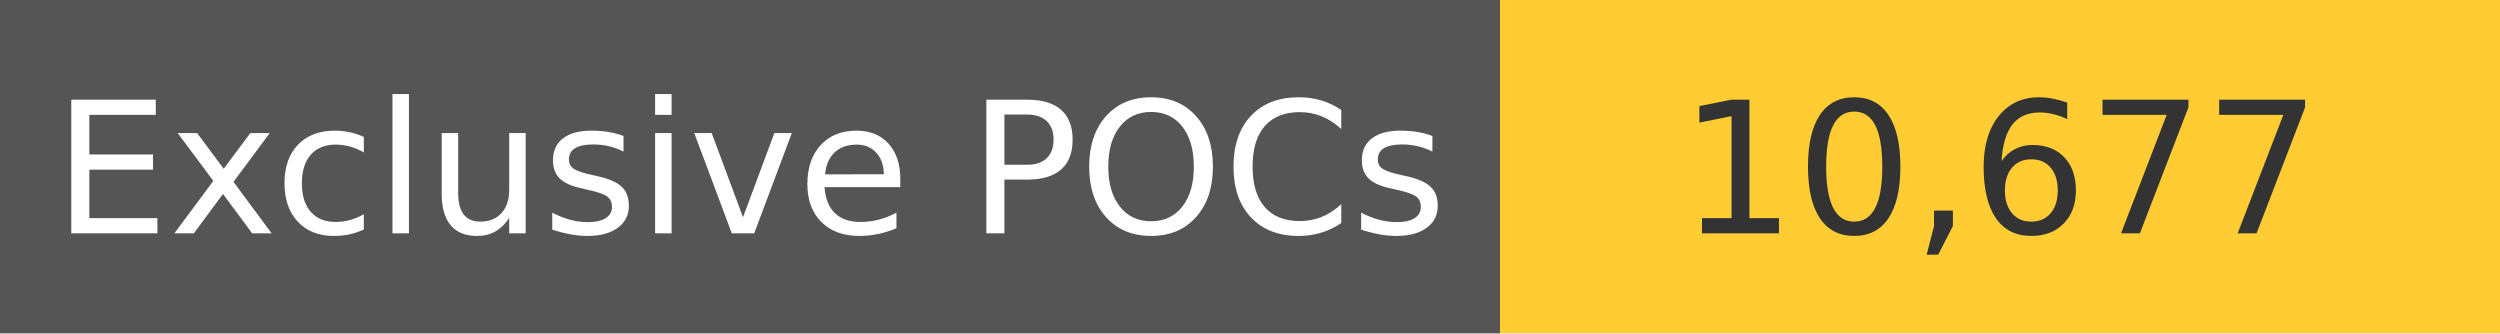
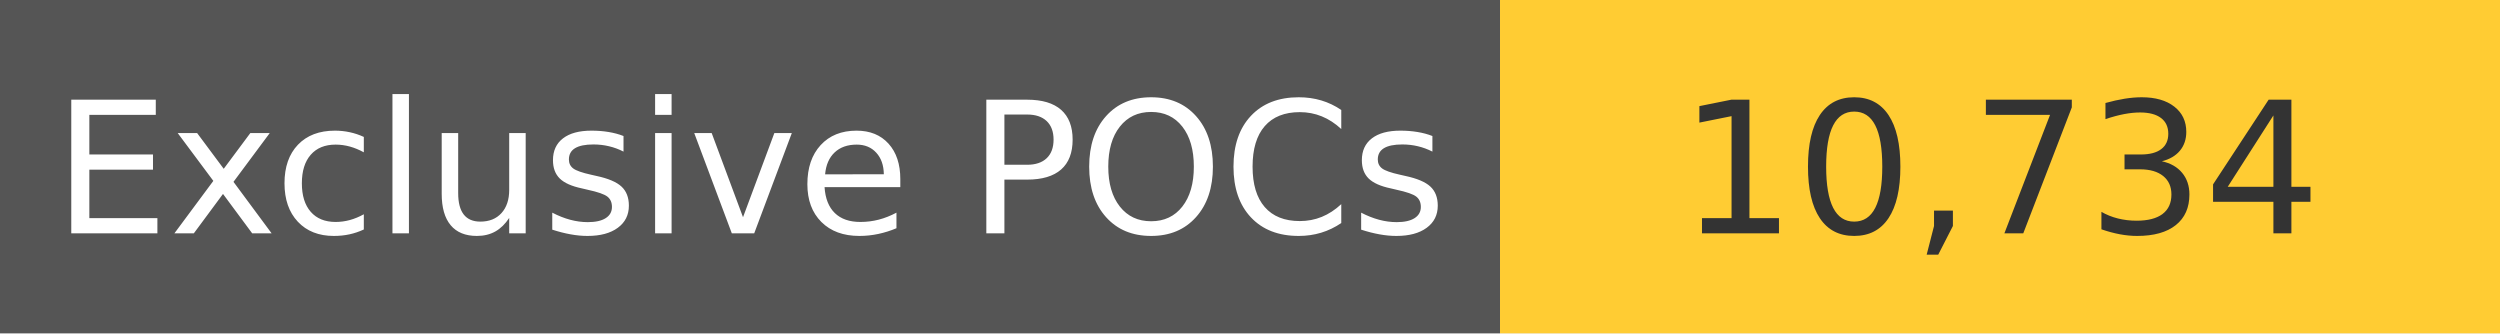
<svg xmlns="http://www.w3.org/2000/svg" width="150" height="20" role="img">
  <linearGradient id="s" x2="0" y2="100%">
    <stop offset="0" stop-color="#bbb" stop-opacity=".1" />
    <stop offset="1" stop-opacity=".1" />
  </linearGradient>
  <g>
    <rect width="90" height="20" fill="#555" />
    <rect x="90" width="267" height="20" fill="#ffcc33" />
  </g>
  <g fill="#fff" text-anchor="middle" font-family="Verdana,Geneva,DejaVu Sans,sans-serif" text-rendering="geometricPrecision" font-size="110">
    <text x="450" y="140" transform="scale(.1)" fill="#fff">
            Exclusive POCs
        </text>
    <text x="1200" y="140" transform="scale(.1)" fill="#333">
-             10,677
+             10,734
        </text>
  </g>
</svg>
